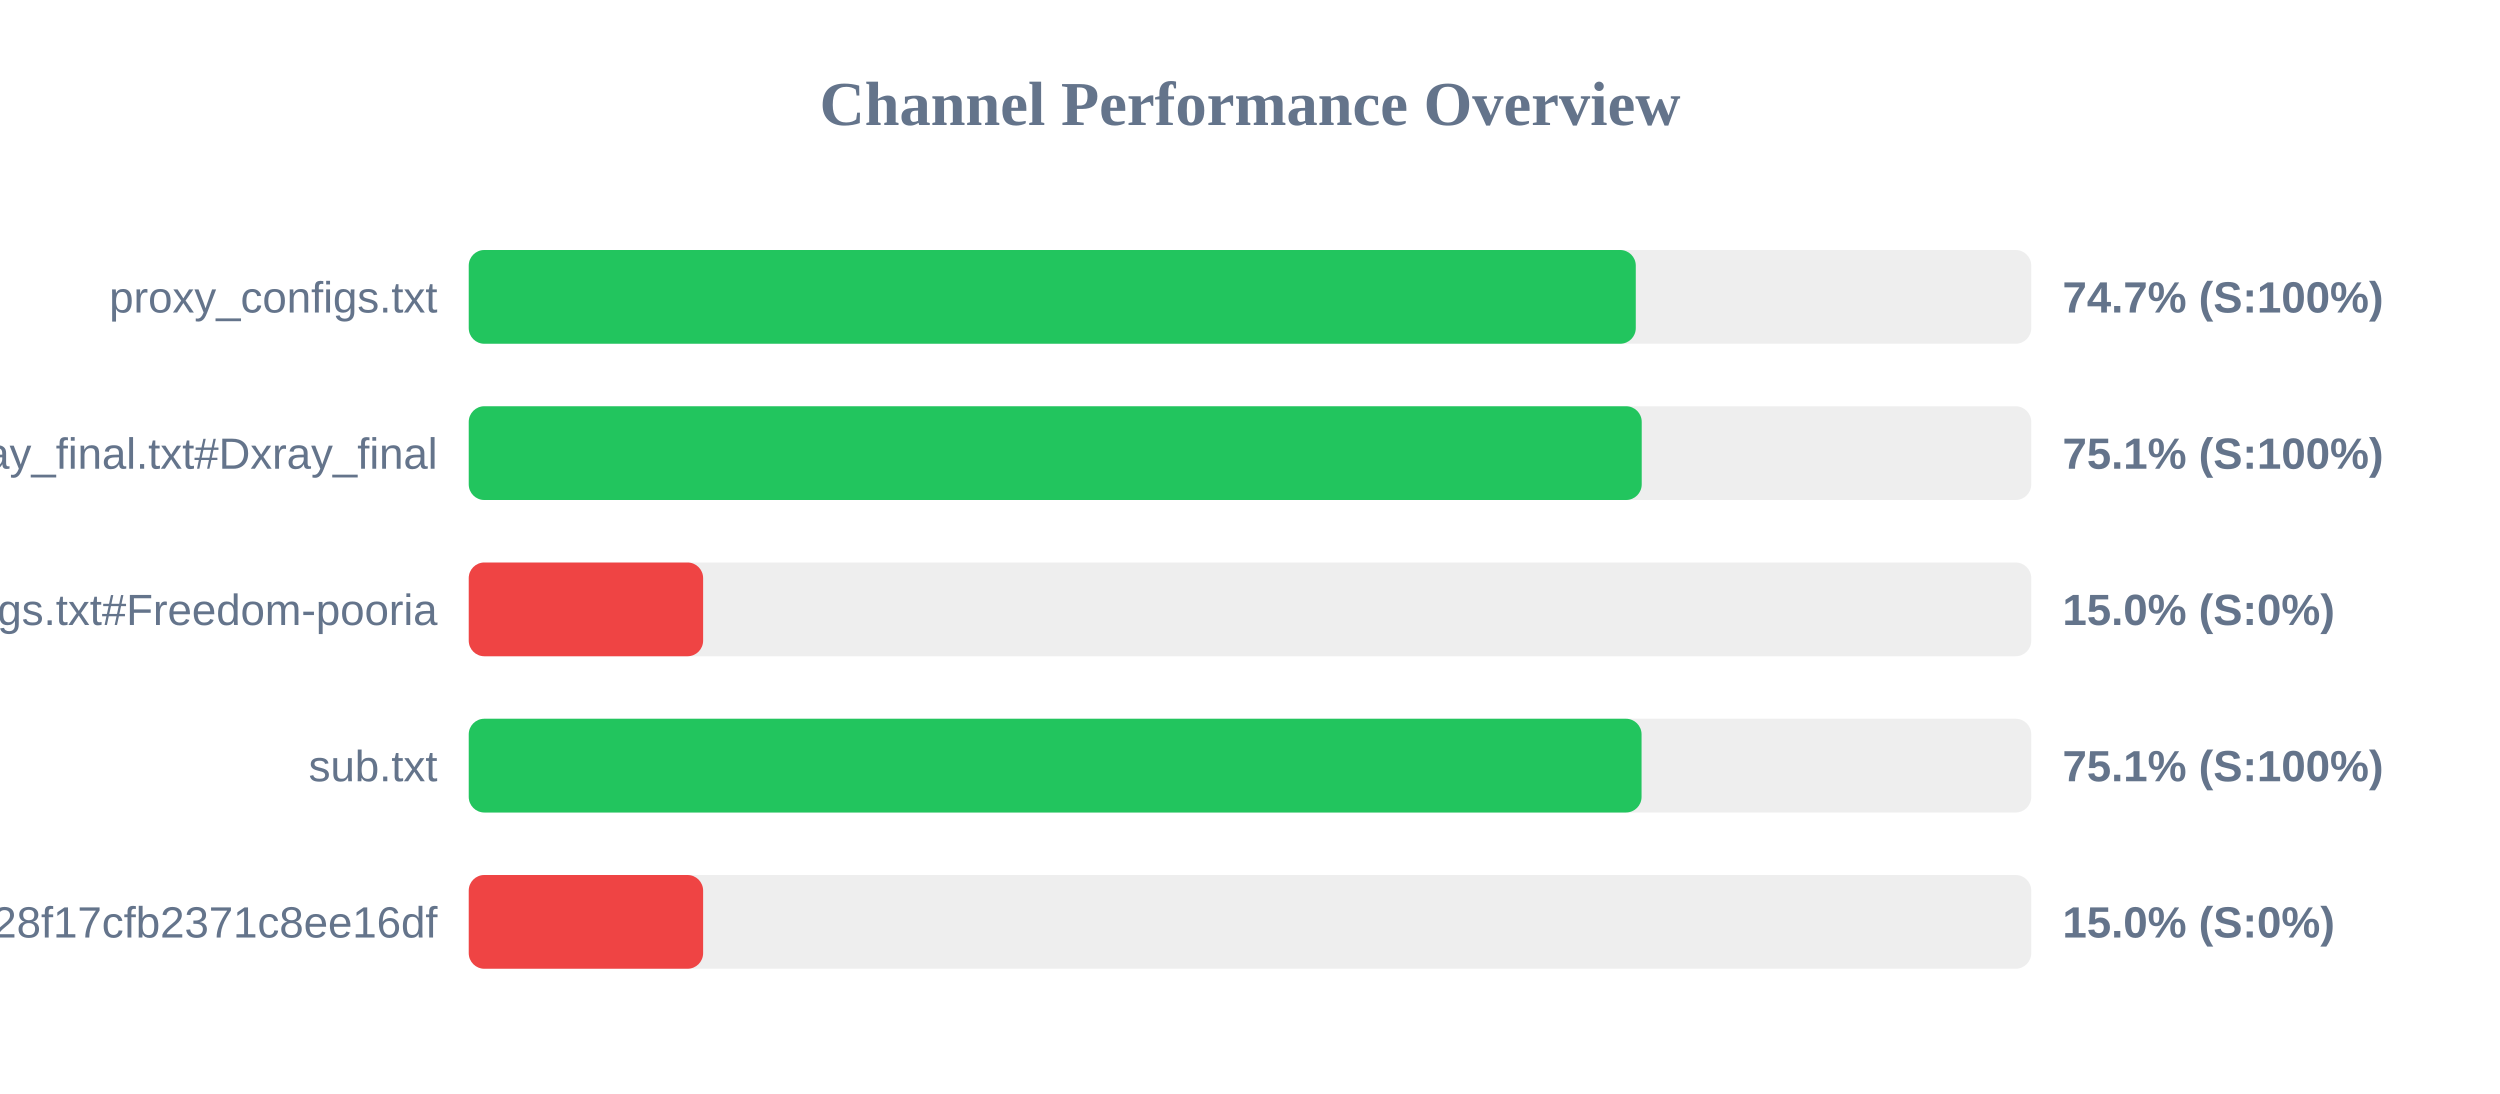
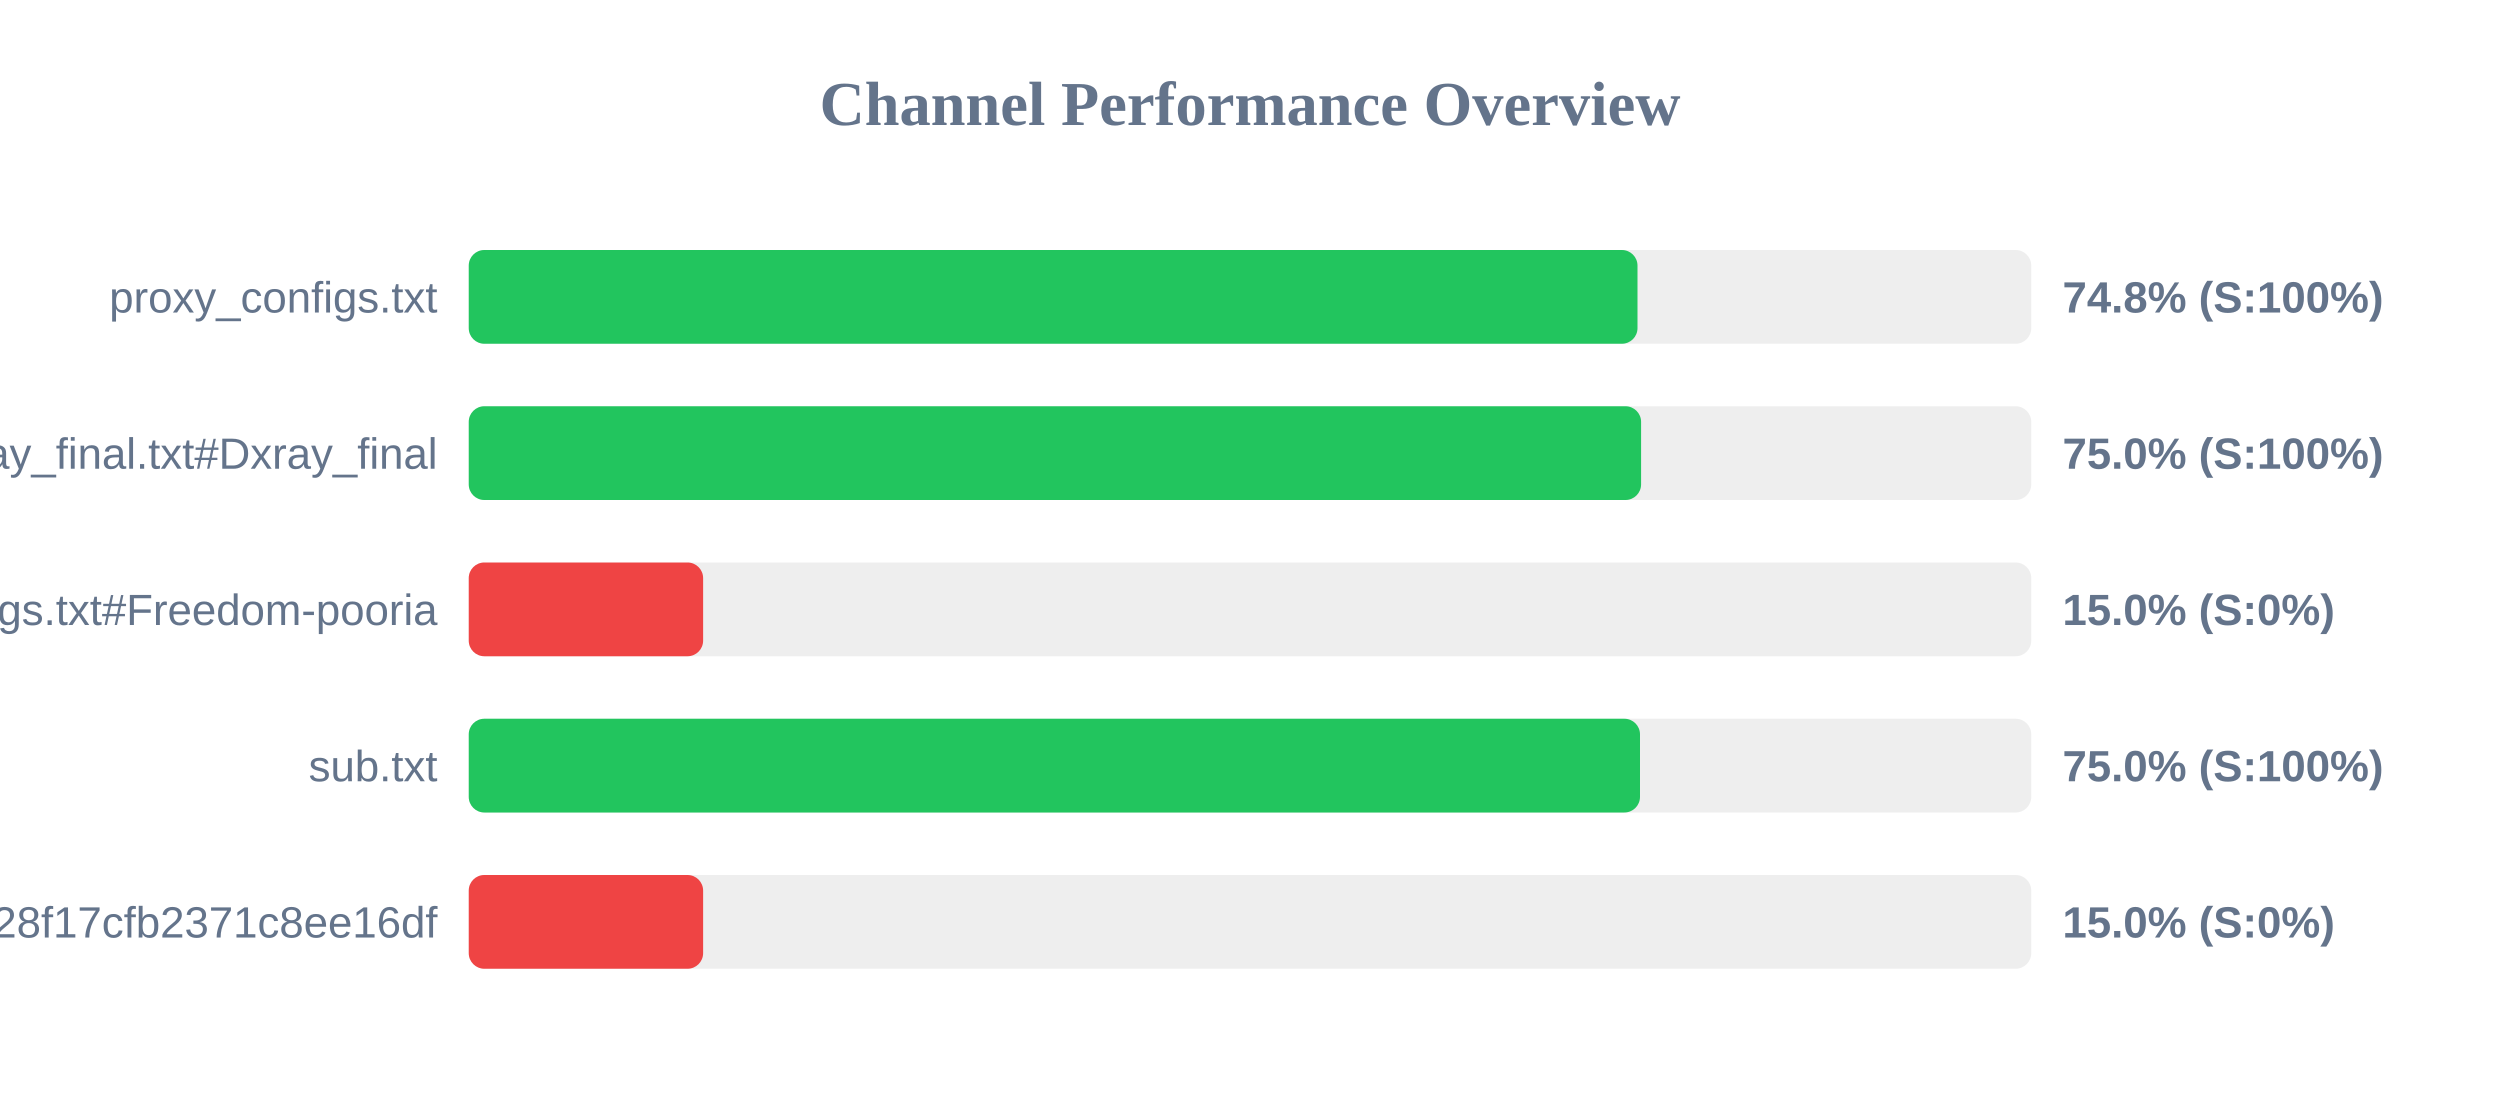
<svg xmlns="http://www.w3.org/2000/svg" width="800" height="350" version="1.1">
  <style>
        .row { font: 14px Arial; fill: #64748b; }
        .score { font: bold 14px Arial; fill: #64748b; }
    </style>
  <text x="400" y="40" text-anchor="middle" font-size="20px" font-weight="bold" fill="#64748b">Channel Performance Overview</text>
  <rect x="150" y="80" width="500" height="30" fill="#eee" rx="5" />
-   <rect x="150" y="80" width="373.45" height="30" fill="#22c55e" rx="5" />
+   <rect x="150" y="80" width="374.0" height="30" fill="#22c55e" rx="5" />
  <text x="140" y="100" text-anchor="end" class="row">proxy_configs.txt</text>
-   <text x="660" y="100" text-anchor="start" class="score">74.7% (S:100%)</text>
+   <text x="660" y="100" text-anchor="start" class="score">74.8% (S:100%)</text>
  <rect x="150" y="130" width="500" height="30" fill="#eee" rx="5" />
-   <rect x="150" y="130" width="375.35" height="30" fill="#22c55e" rx="5" />
+   <rect x="150" y="130" width="375.15" height="30" fill="#22c55e" rx="5" />
  <text x="140" y="150" text-anchor="end" class="row">xray_final.txt#Dxray_final</text>
-   <text x="660" y="150" text-anchor="start" class="score">75.1% (S:100%)</text>
+   <text x="660" y="150" text-anchor="start" class="score">75.0% (S:100%)</text>
  <rect x="150" y="180" width="500" height="30" fill="#eee" rx="5" />
  <rect x="150" y="180" width="75.0" height="30" fill="#ef4444" rx="5" />
  <text x="140" y="200" text-anchor="end" class="row">v2ray_configs.txt#Freedom-pooria</text>
  <text x="660" y="200" text-anchor="start" class="score">15.0% (S:0%)</text>
  <rect x="150" y="230" width="500" height="30" fill="#eee" rx="5" />
-   <rect x="150" y="230" width="375.3" height="30" fill="#22c55e" rx="5" />
+   <rect x="150" y="230" width="374.8" height="30" fill="#22c55e" rx="5" />
  <text x="140" y="250" text-anchor="end" class="row">sub.txt</text>
-   <text x="660" y="250" text-anchor="start" class="score">75.1% (S:100%)</text>
+   <text x="660" y="250" text-anchor="start" class="score">75.0% (S:100%)</text>
  <rect x="150" y="280" width="500" height="30" fill="#eee" rx="5" />
  <rect x="150" y="280" width="75.0" height="30" fill="#ef4444" rx="5" />
  <text x="140" y="300" text-anchor="end" class="row">?token=fedfed7b41b828f17cfb2371c8ee16df</text>
  <text x="660" y="300" text-anchor="start" class="score">15.0% (S:0%)</text>
</svg>
